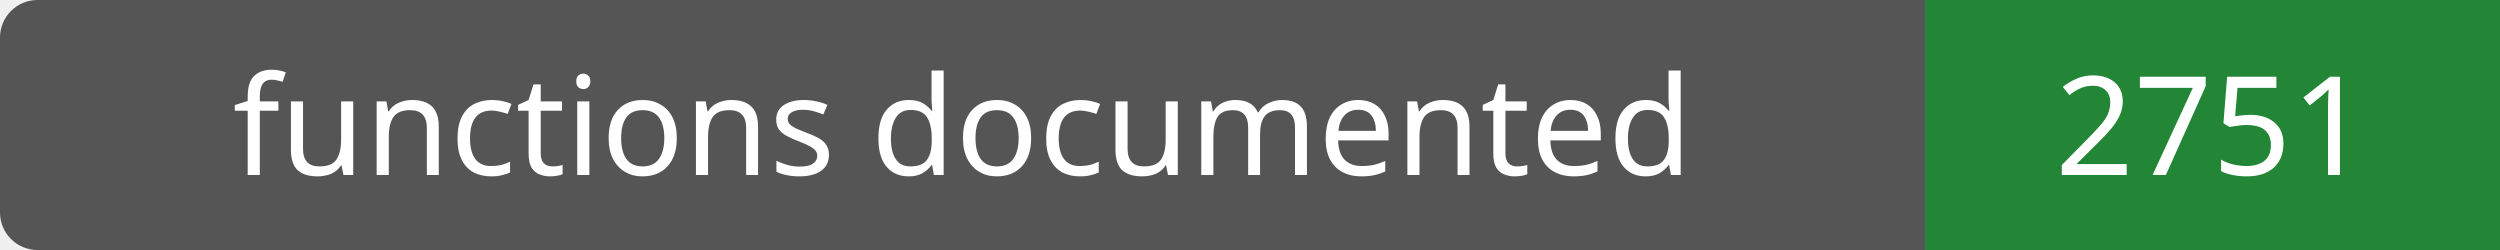
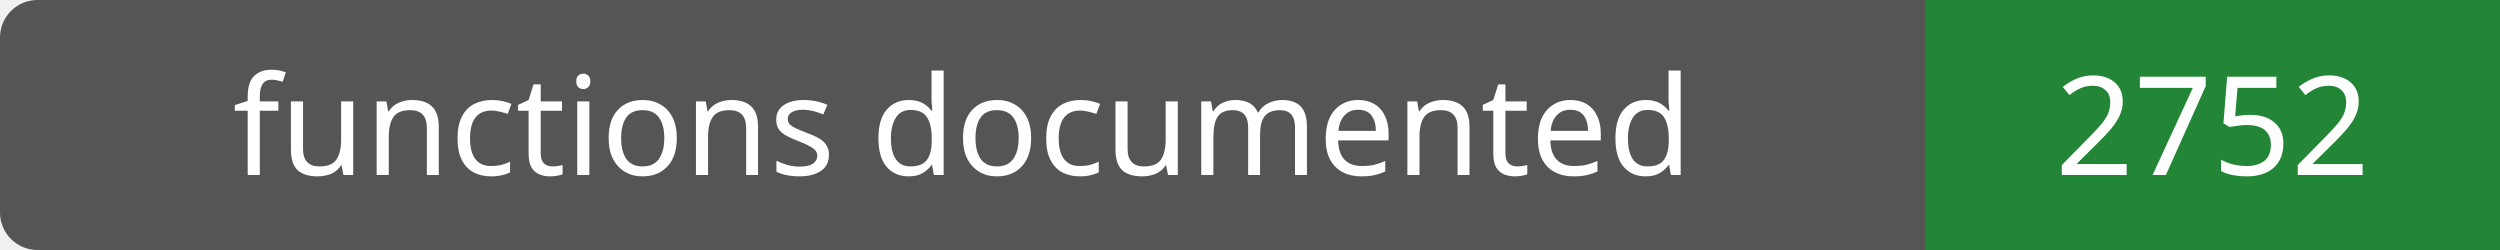
- <svg xmlns="http://www.w3.org/2000/svg" width="200" height="20" role="img" aria-label="functions documented: 2751">
+ <svg xmlns="http://www.w3.org/2000/svg" width="200" height="20" role="img" aria-label="functions documented: 2752">
  <rect width="200" height="20" rx="3" fill="#555" />
  <path fill="#238636" d="M154 0h46v20H154z" />
  <g fill="#fff" text-anchor="middle" font-family="Verdana,sans-serif" font-size="11">
    <text x="77.0" y="14">functions documented</text>
-     <text x="177.0" y="14">2751</text>
+     <text x="177.0" y="14">2752</text>
  </g>
</svg>
